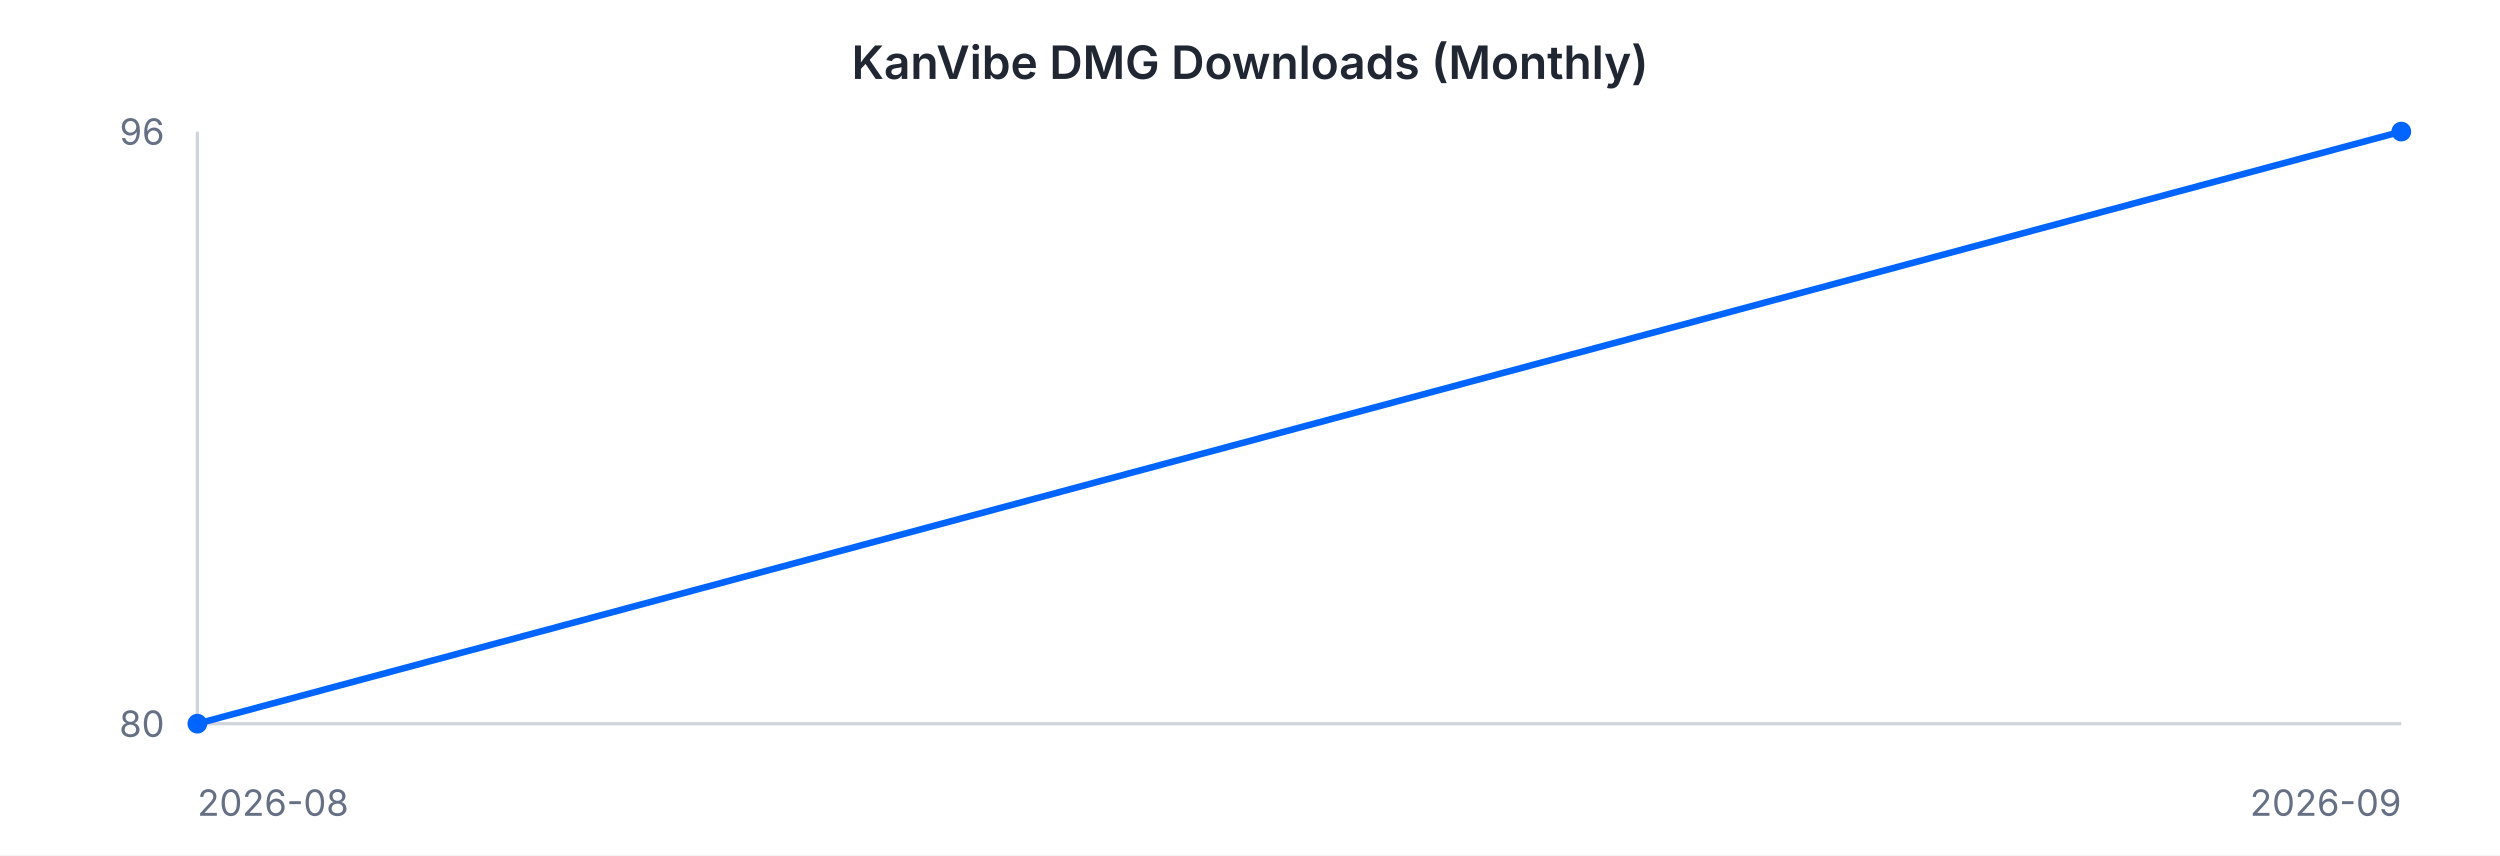
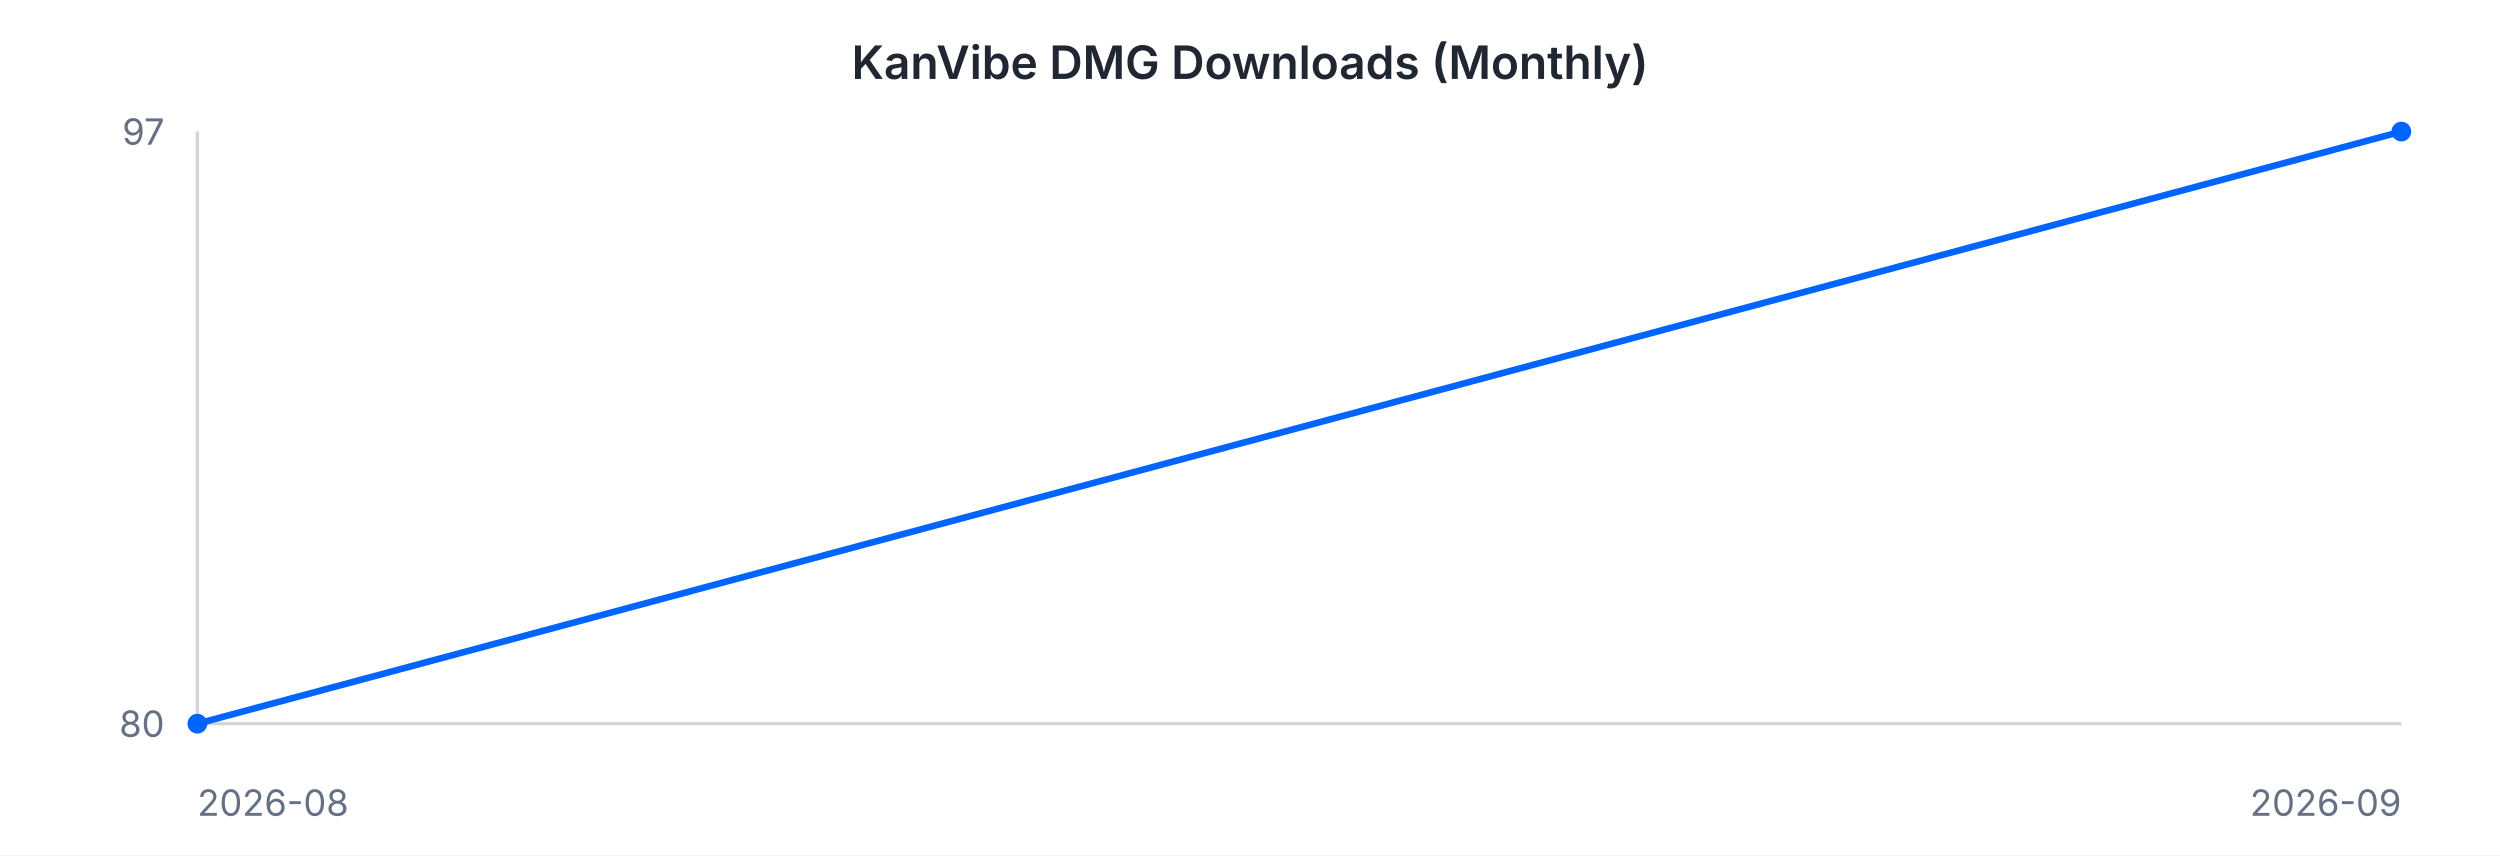
<svg xmlns="http://www.w3.org/2000/svg" width="760" height="260" viewBox="0 0 760 260" font-family="-apple-system, BlinkMacSystemFont, 'Segoe UI', sans-serif">
  <rect width="760" height="260" fill="#ffffff" />
  <text x="380" y="24" text-anchor="middle" font-size="14" font-weight="600" fill="#202632">KanVibe DMG Downloads (Monthly)</text>
  <line x1="60" y1="40" x2="60" y2="220" stroke="#d0d5dd" stroke-width="1" />
  <line x1="60" y1="220" x2="730" y2="220" stroke="#d0d5dd" stroke-width="1" />
  <path d="M 60.0 220.0 L 730.0 40.0" fill="none" stroke="#0064FF" stroke-width="2" />
  <circle cx="60.0" cy="220.0" r="3" fill="#0064FF" />
  <circle cx="730.0" cy="40.0" r="3" fill="#0064FF" />
-   <text x="50" y="44" text-anchor="end" font-size="11" fill="#667085">96</text>
+   <text x="50" y="44" text-anchor="end" font-size="11" fill="#667085">97</text>
  <text x="50" y="224" text-anchor="end" font-size="11" fill="#667085">80</text>
  <text x="60" y="248" text-anchor="start" font-size="11" fill="#667085">2026-08</text>
  <text x="730" y="248" text-anchor="end" font-size="11" fill="#667085">2026-09</text>
</svg>
